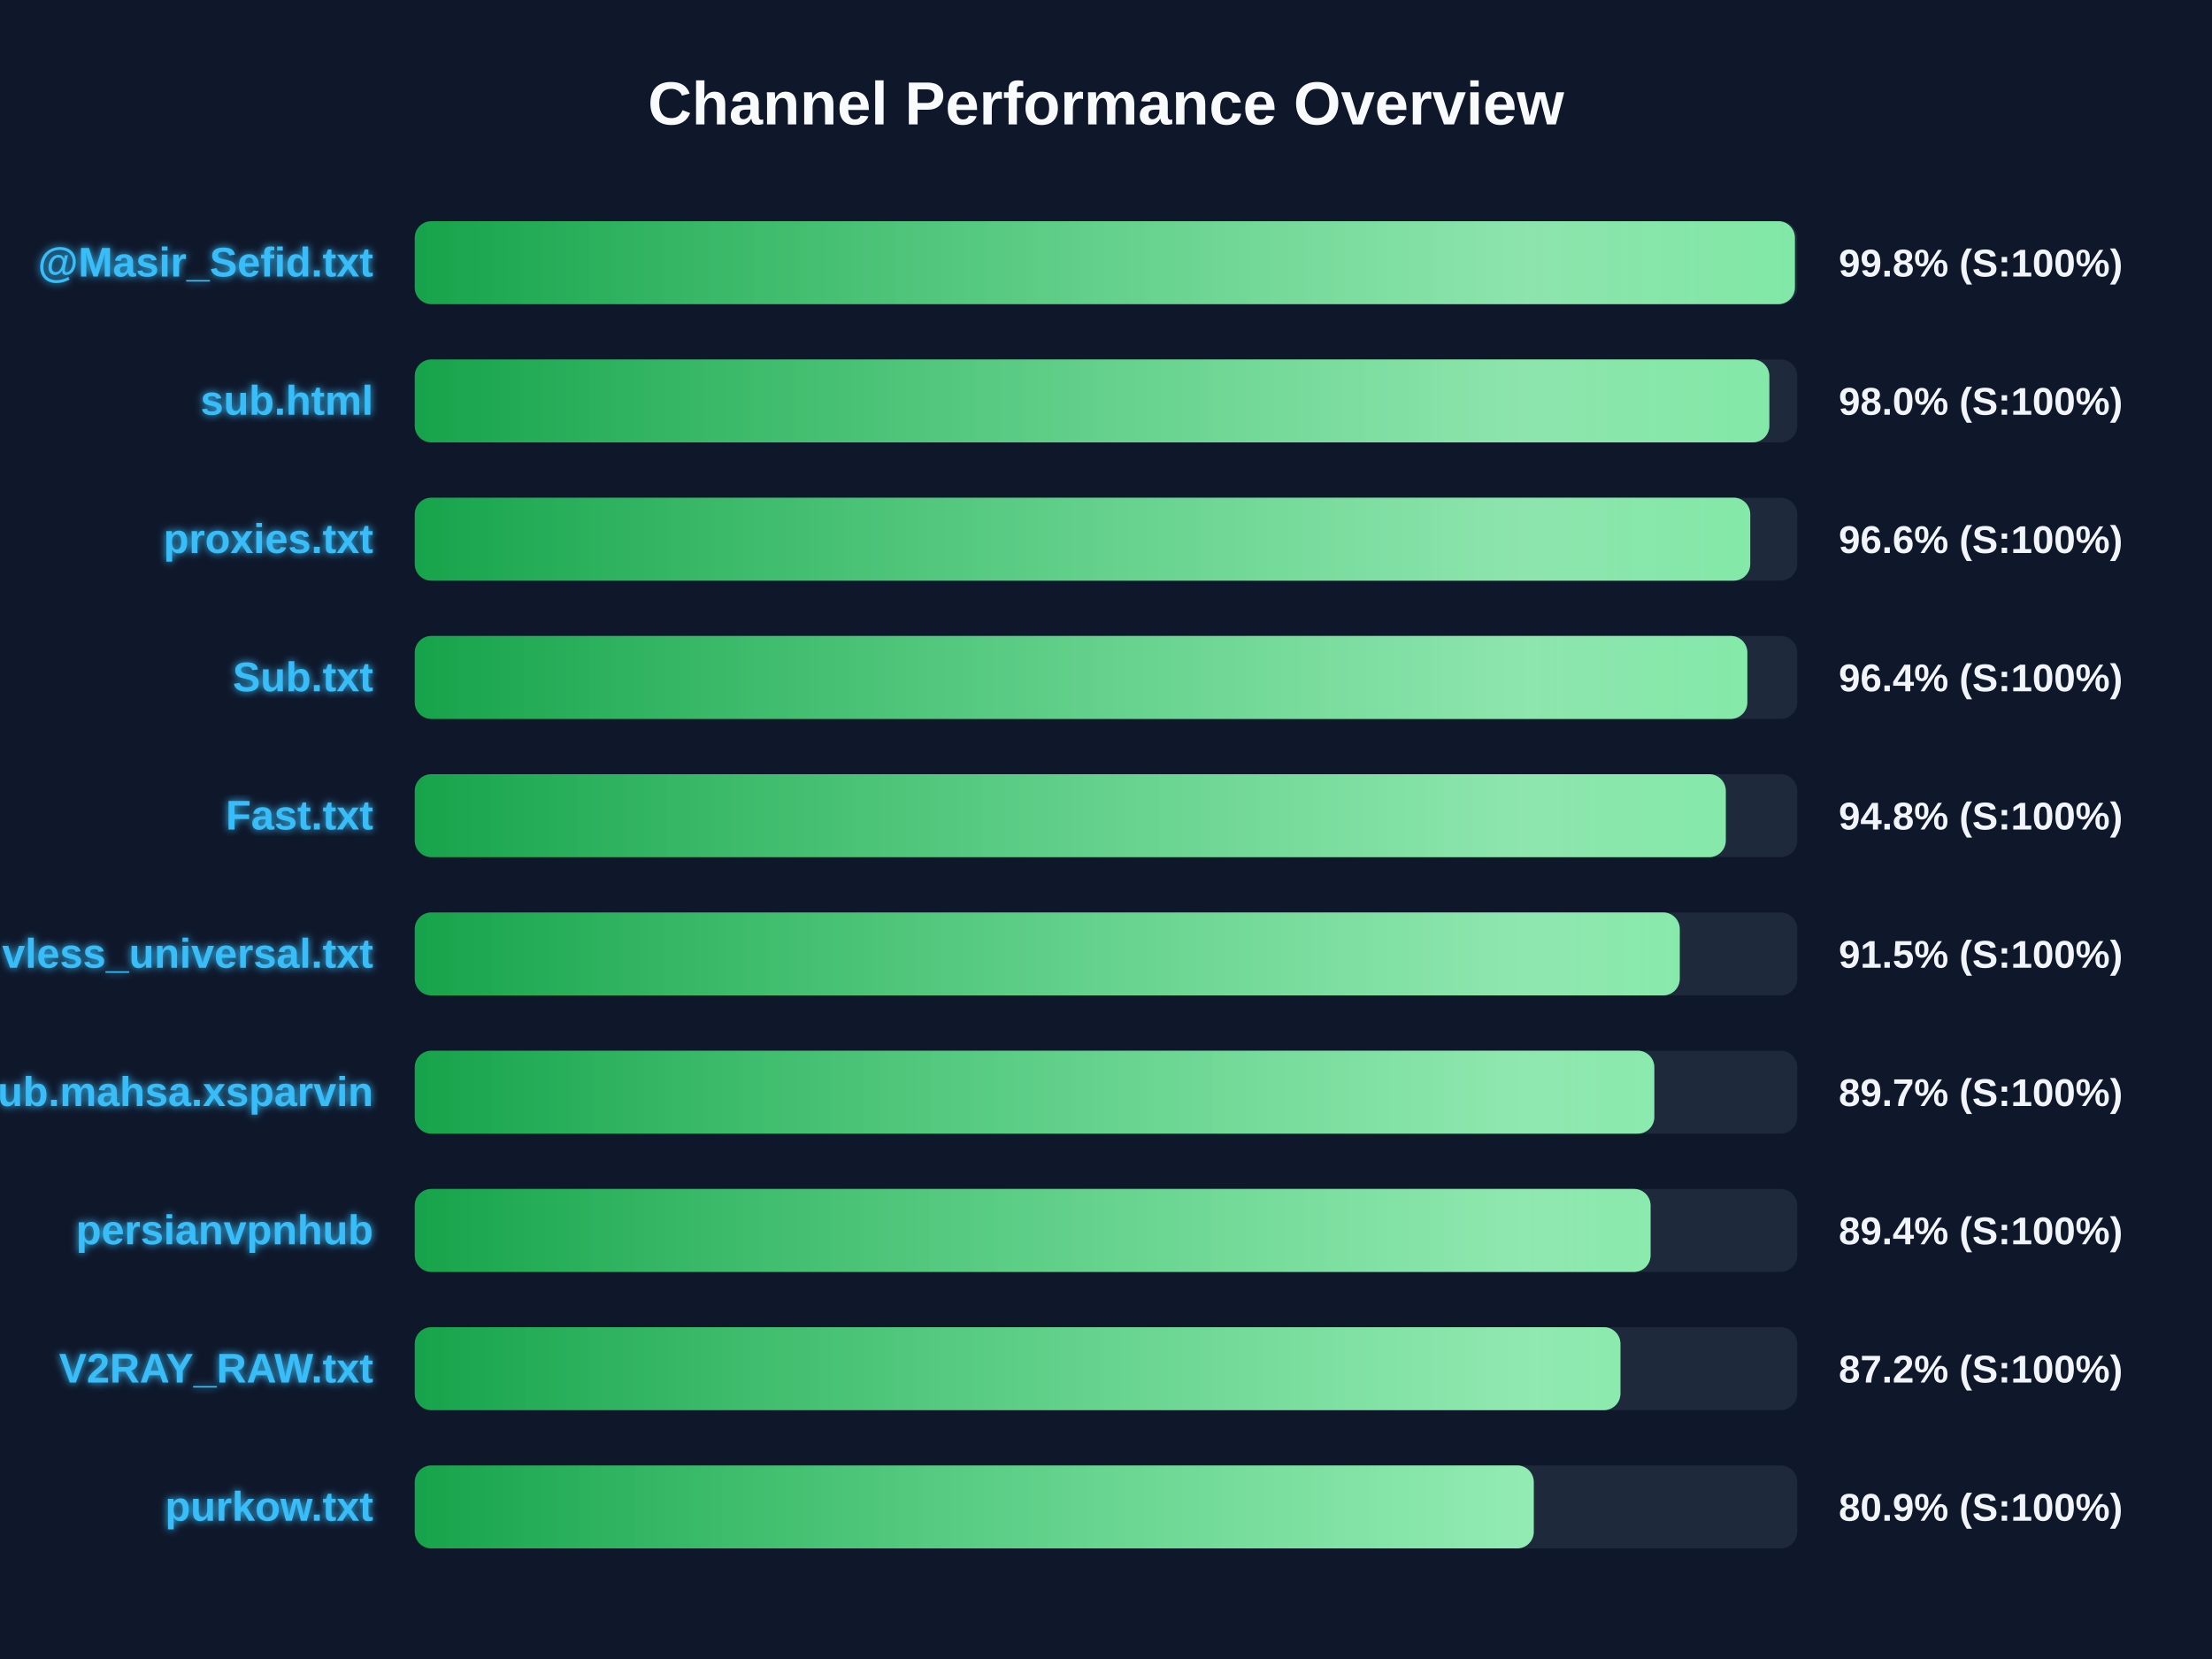
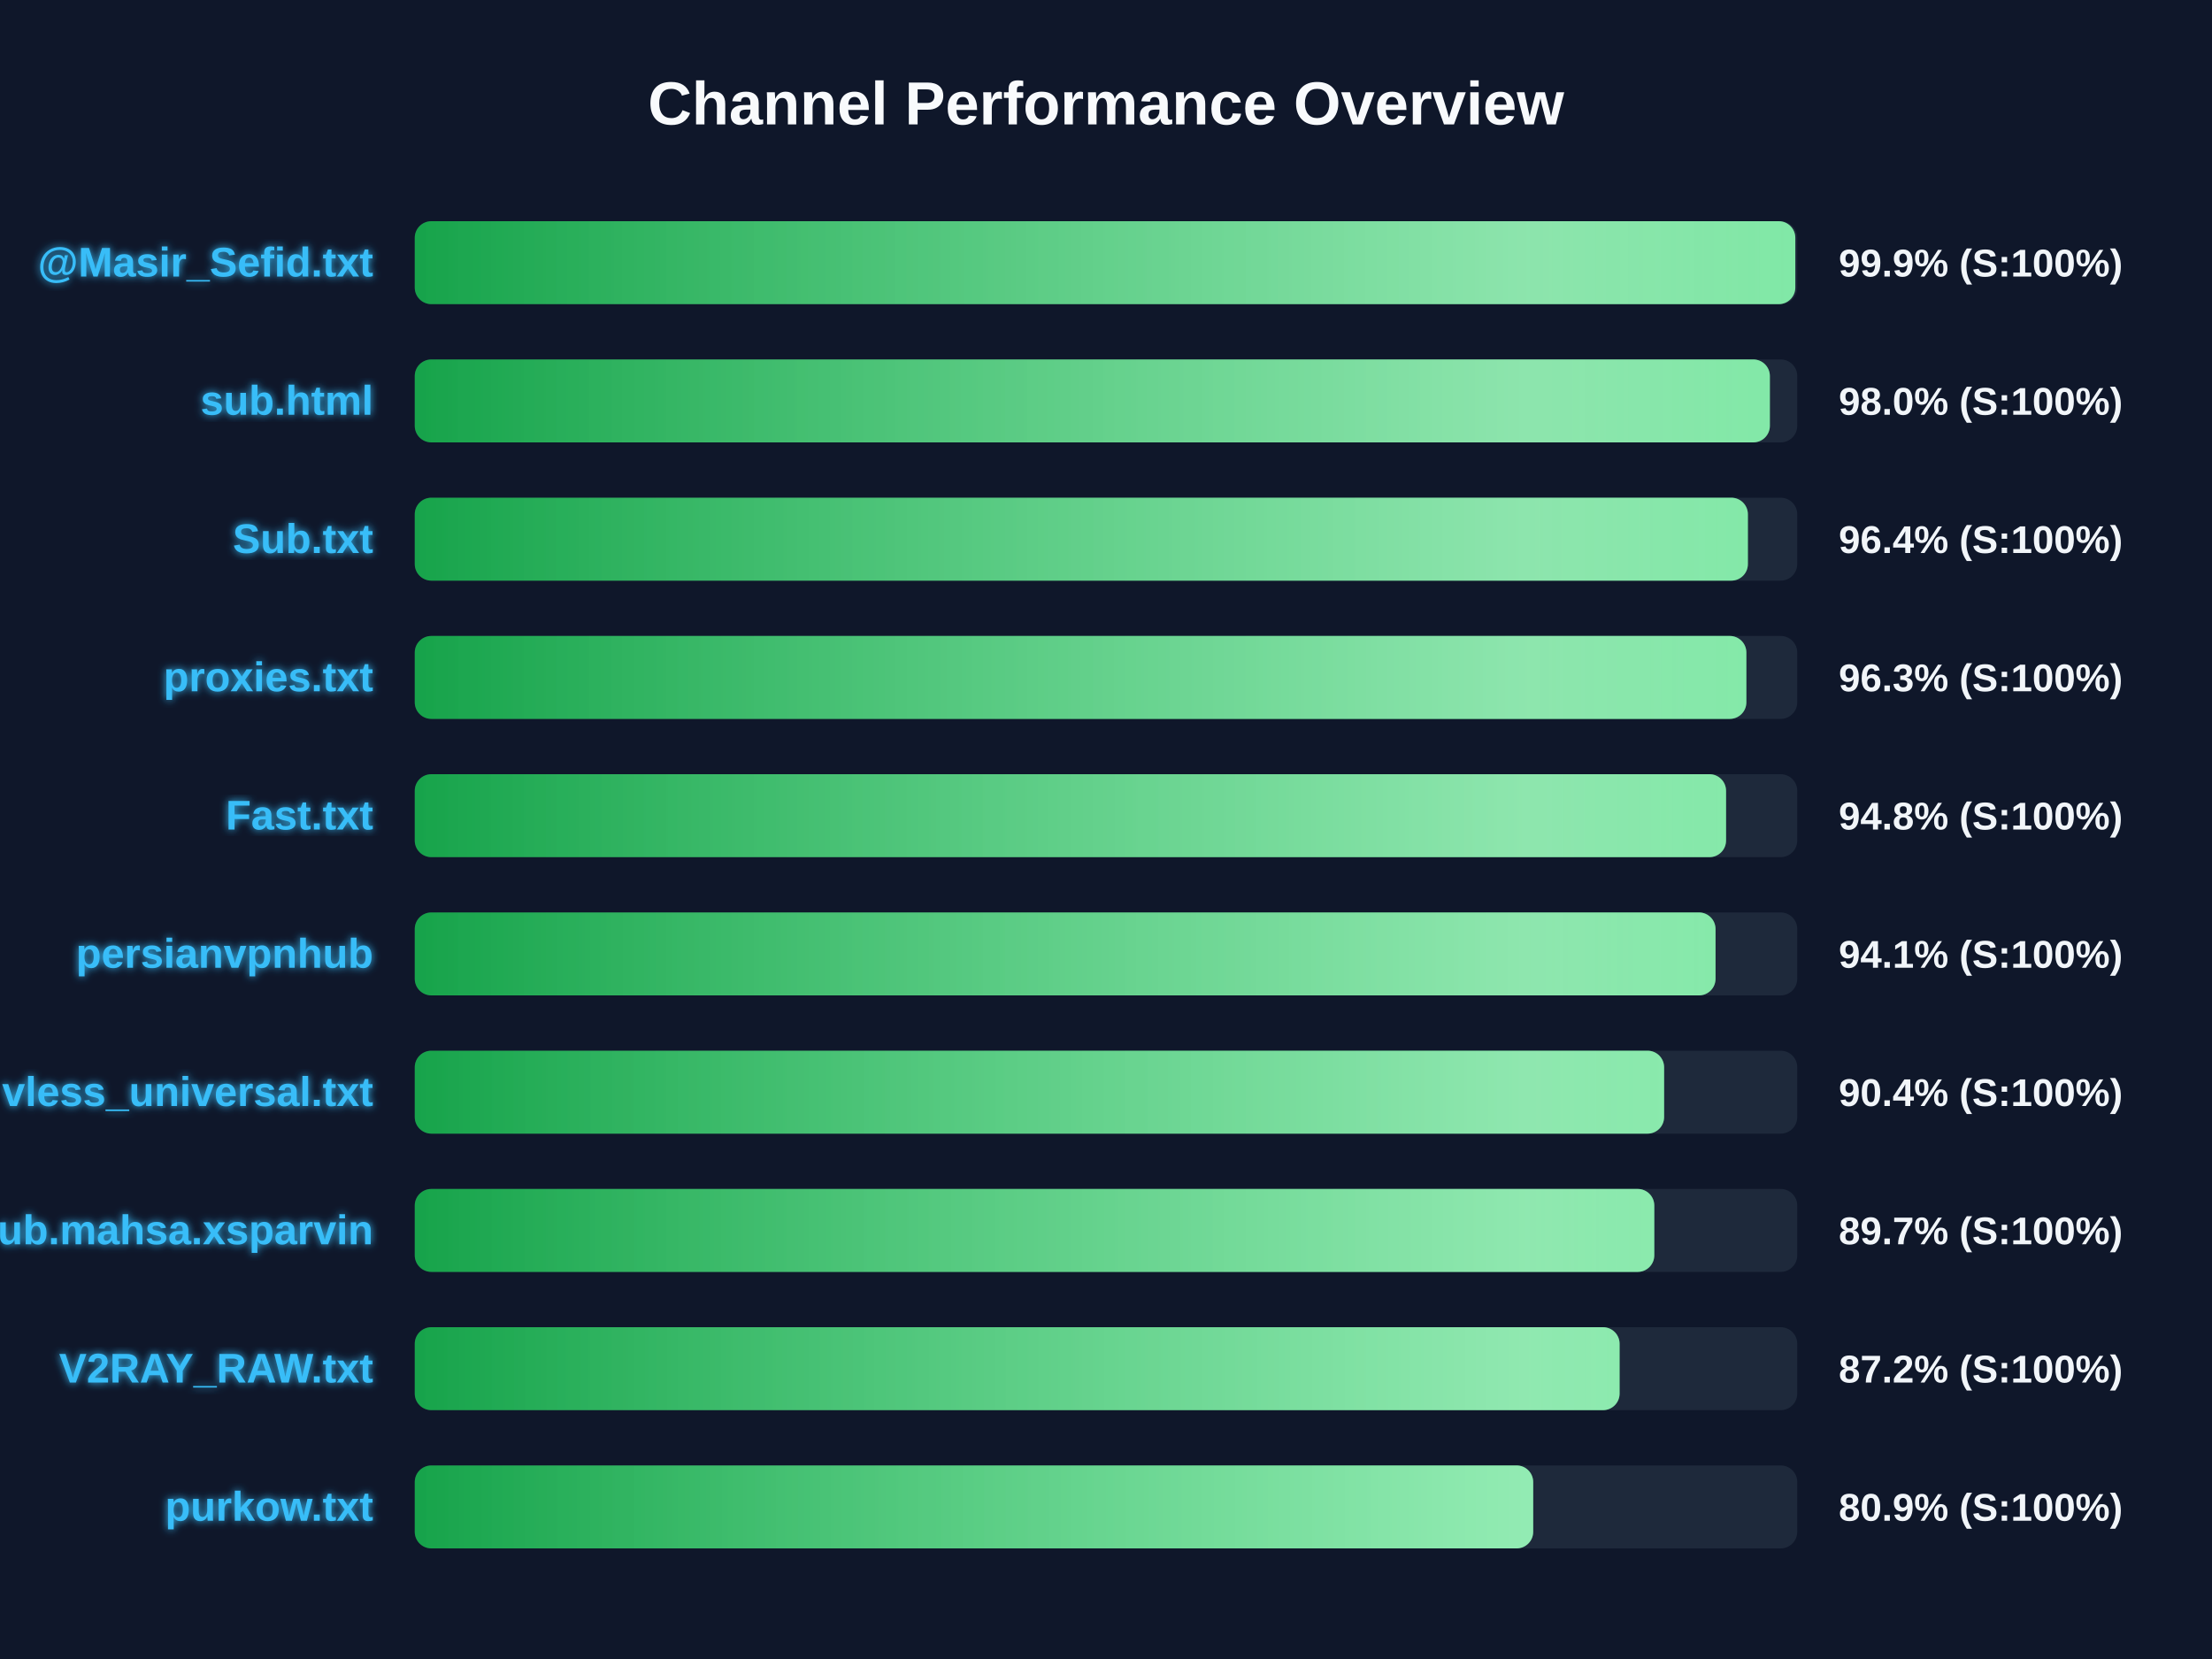
<svg xmlns="http://www.w3.org/2000/svg" width="800" height="600" version="1.1">
  <defs>
    <linearGradient id="grad-green" x1="0%" y1="0%" x2="100%" y2="0%">
      <stop offset="0%" stop-color="#16a34a" />
      <stop offset="100%" stop-color="#4ade80" />
    </linearGradient>
    <linearGradient id="grad-yellow" x1="0%" y1="0%" x2="100%" y2="0%">
      <stop offset="0%" stop-color="#ca8a04" />
      <stop offset="100%" stop-color="#fde047" />
    </linearGradient>
    <linearGradient id="grad-red" x1="0%" y1="0%" x2="100%" y2="0%">
      <stop offset="0%" stop-color="#dc2626" />
      <stop offset="100%" stop-color="#f87171" />
    </linearGradient>
    <linearGradient id="shimmer" x1="0%" y1="0%" x2="100%" y2="0%">
      <stop offset="0%" stop-color="rgba(255,255,255,0)" />
      <stop offset="50%" stop-color="rgba(255,255,255,0.4)" />
      <stop offset="100%" stop-color="rgba(255,255,255,0)" />
    </linearGradient>
    <filter id="glow" x="-20%" y="-20%" width="140%" height="140%">
      <feGaussianBlur stdDeviation="1.5" result="blur" />
      <feComposite in="SourceGraphic" in2="blur" operator="over" />
    </filter>
  </defs>
  <style>
        .bg-rect { fill: #0f172a; }
        .title { font: bold 22px 'Segoe UI', Arial, sans-serif; fill: #f8fafc; }
        .row { font: bold 15px 'Segoe UI', Arial, sans-serif; fill: #38bdf8; filter: url(#glow); }
        .score { font: bold 14px 'Segoe UI', Arial, sans-serif; fill: #f1f5f9; }
        @keyframes shimmer-anim {
            0% { transform: translateX(-100%); }
            100% { transform: translateX(200%); }
        }
        .shimmer-rect {
            animation: shimmer-anim 2.5s infinite linear;
        }
    </style>
  <rect width="100%" height="100%" class="bg-rect" />
  <text x="400" y="45" text-anchor="middle" class="title">Channel Performance Overview</text>
  <rect x="150" y="80" width="500" height="30" fill="#1e293b" rx="6" />
  <clipPath id="clip-0">
-     <rect x="150" y="80" width="499.15" height="30" rx="6" />
+     <rect x="150" y="80" width="499.3" height="30" rx="6" />
  </clipPath>
-   <rect x="150" y="80" width="499.15" height="30" fill="url(#grad-green)" rx="6" />
+   <rect x="150" y="80" width="499.3" height="30" fill="url(#grad-green)" rx="6" />
  <g clip-path="url(#clip-0)">
    <rect x="150" y="80" width="100%" height="30" fill="url(#shimmer)" class="shimmer-rect" />
  </g>
  <text x="135" y="100" text-anchor="end" class="row">@Masir_Sefid.txt</text>
-   <text x="665" y="100" text-anchor="start" class="score">99.8% (S:100%)</text>
+   <text x="665" y="100" text-anchor="start" class="score">99.9% (S:100%)</text>
  <rect x="150" y="130" width="500" height="30" fill="#1e293b" rx="6" />
  <clipPath id="clip-1">
-     <rect x="150" y="130" width="489.9" height="30" rx="6" />
+     <rect x="150" y="130" width="490.1" height="30" rx="6" />
  </clipPath>
-   <rect x="150" y="130" width="489.9" height="30" fill="url(#grad-green)" rx="6" />
+   <rect x="150" y="130" width="490.1" height="30" fill="url(#grad-green)" rx="6" />
  <g clip-path="url(#clip-1)">
    <rect x="150" y="130" width="100%" height="30" fill="url(#shimmer)" class="shimmer-rect" />
  </g>
  <text x="135" y="150" text-anchor="end" class="row">sub.html</text>
  <text x="665" y="150" text-anchor="start" class="score">98.0% (S:100%)</text>
  <rect x="150" y="180" width="500" height="30" fill="#1e293b" rx="6" />
  <clipPath id="clip-2">
-     <rect x="150" y="180" width="483.0" height="30" rx="6" />
+     <rect x="150" y="180" width="482.15" height="30" rx="6" />
  </clipPath>
-   <rect x="150" y="180" width="483.0" height="30" fill="url(#grad-green)" rx="6" />
+   <rect x="150" y="180" width="482.15" height="30" fill="url(#grad-green)" rx="6" />
  <g clip-path="url(#clip-2)">
    <rect x="150" y="180" width="100%" height="30" fill="url(#shimmer)" class="shimmer-rect" />
  </g>
-   <text x="135" y="200" text-anchor="end" class="row">proxies.txt</text>
-   <text x="665" y="200" text-anchor="start" class="score">96.6% (S:100%)</text>
+   <text x="135" y="200" text-anchor="end" class="row">Sub.txt</text>
+   <text x="665" y="200" text-anchor="start" class="score">96.4% (S:100%)</text>
  <rect x="150" y="230" width="500" height="30" fill="#1e293b" rx="6" />
  <clipPath id="clip-3">
-     <rect x="150" y="230" width="481.95" height="30" rx="6" />
+     <rect x="150" y="230" width="481.6" height="30" rx="6" />
  </clipPath>
-   <rect x="150" y="230" width="481.95" height="30" fill="url(#grad-green)" rx="6" />
+   <rect x="150" y="230" width="481.6" height="30" fill="url(#grad-green)" rx="6" />
  <g clip-path="url(#clip-3)">
    <rect x="150" y="230" width="100%" height="30" fill="url(#shimmer)" class="shimmer-rect" />
  </g>
-   <text x="135" y="250" text-anchor="end" class="row">Sub.txt</text>
-   <text x="665" y="250" text-anchor="start" class="score">96.4% (S:100%)</text>
+   <text x="135" y="250" text-anchor="end" class="row">proxies.txt</text>
+   <text x="665" y="250" text-anchor="start" class="score">96.3% (S:100%)</text>
  <rect x="150" y="280" width="500" height="30" fill="#1e293b" rx="6" />
  <clipPath id="clip-4">
-     <rect x="150" y="280" width="474.15" height="30" rx="6" />
+     <rect x="150" y="280" width="474.25" height="30" rx="6" />
  </clipPath>
-   <rect x="150" y="280" width="474.15" height="30" fill="url(#grad-green)" rx="6" />
+   <rect x="150" y="280" width="474.25" height="30" fill="url(#grad-green)" rx="6" />
  <g clip-path="url(#clip-4)">
    <rect x="150" y="280" width="100%" height="30" fill="url(#shimmer)" class="shimmer-rect" />
  </g>
  <text x="135" y="300" text-anchor="end" class="row">Fast.txt</text>
  <text x="665" y="300" text-anchor="start" class="score">94.8% (S:100%)</text>
  <rect x="150" y="330" width="500" height="30" fill="#1e293b" rx="6" />
  <clipPath id="clip-5">
-     <rect x="150" y="330" width="457.5" height="30" rx="6" />
+     <rect x="150" y="330" width="470.45" height="30" rx="6" />
  </clipPath>
-   <rect x="150" y="330" width="457.5" height="30" fill="url(#grad-green)" rx="6" />
+   <rect x="150" y="330" width="470.45" height="30" fill="url(#grad-green)" rx="6" />
  <g clip-path="url(#clip-5)">
    <rect x="150" y="330" width="100%" height="30" fill="url(#shimmer)" class="shimmer-rect" />
  </g>
-   <text x="135" y="350" text-anchor="end" class="row">vless_universal.txt</text>
-   <text x="665" y="350" text-anchor="start" class="score">91.5% (S:100%)</text>
+   <text x="135" y="350" text-anchor="end" class="row">persianvpnhub</text>
+   <text x="665" y="350" text-anchor="start" class="score">94.1% (S:100%)</text>
  <rect x="150" y="380" width="500" height="30" fill="#1e293b" rx="6" />
  <clipPath id="clip-6">
-     <rect x="150" y="380" width="448.3" height="30" rx="6" />
+     <rect x="150" y="380" width="451.85" height="30" rx="6" />
  </clipPath>
-   <rect x="150" y="380" width="448.3" height="30" fill="url(#grad-green)" rx="6" />
+   <rect x="150" y="380" width="451.85" height="30" fill="url(#grad-green)" rx="6" />
  <g clip-path="url(#clip-6)">
    <rect x="150" y="380" width="100%" height="30" fill="url(#shimmer)" class="shimmer-rect" />
  </g>
-   <text x="135" y="400" text-anchor="end" class="row">Sub.mahsa.xsparvin</text>
-   <text x="665" y="400" text-anchor="start" class="score">89.7% (S:100%)</text>
+   <text x="135" y="400" text-anchor="end" class="row">vless_universal.txt</text>
+   <text x="665" y="400" text-anchor="start" class="score">90.4% (S:100%)</text>
  <rect x="150" y="430" width="500" height="30" fill="#1e293b" rx="6" />
  <clipPath id="clip-7">
-     <rect x="150" y="430" width="446.95" height="30" rx="6" />
+     <rect x="150" y="430" width="448.3" height="30" rx="6" />
  </clipPath>
-   <rect x="150" y="430" width="446.95" height="30" fill="url(#grad-green)" rx="6" />
+   <rect x="150" y="430" width="448.3" height="30" fill="url(#grad-green)" rx="6" />
  <g clip-path="url(#clip-7)">
    <rect x="150" y="430" width="100%" height="30" fill="url(#shimmer)" class="shimmer-rect" />
  </g>
-   <text x="135" y="450" text-anchor="end" class="row">persianvpnhub</text>
-   <text x="665" y="450" text-anchor="start" class="score">89.4% (S:100%)</text>
+   <text x="135" y="450" text-anchor="end" class="row">Sub.mahsa.xsparvin</text>
+   <text x="665" y="450" text-anchor="start" class="score">89.7% (S:100%)</text>
  <rect x="150" y="480" width="500" height="30" fill="#1e293b" rx="6" />
  <clipPath id="clip-8">
-     <rect x="150" y="480" width="436.05" height="30" rx="6" />
+     <rect x="150" y="480" width="435.75" height="30" rx="6" />
  </clipPath>
-   <rect x="150" y="480" width="436.05" height="30" fill="url(#grad-green)" rx="6" />
+   <rect x="150" y="480" width="435.75" height="30" fill="url(#grad-green)" rx="6" />
  <g clip-path="url(#clip-8)">
    <rect x="150" y="480" width="100%" height="30" fill="url(#shimmer)" class="shimmer-rect" />
  </g>
  <text x="135" y="500" text-anchor="end" class="row">V2RAY_RAW.txt</text>
  <text x="665" y="500" text-anchor="start" class="score">87.2% (S:100%)</text>
  <rect x="150" y="530" width="500" height="30" fill="#1e293b" rx="6" />
  <clipPath id="clip-9">
-     <rect x="150" y="530" width="404.7" height="30" rx="6" />
+     <rect x="150" y="530" width="404.5" height="30" rx="6" />
  </clipPath>
-   <rect x="150" y="530" width="404.7" height="30" fill="url(#grad-green)" rx="6" />
+   <rect x="150" y="530" width="404.5" height="30" fill="url(#grad-green)" rx="6" />
  <g clip-path="url(#clip-9)">
    <rect x="150" y="530" width="100%" height="30" fill="url(#shimmer)" class="shimmer-rect" />
  </g>
  <text x="135" y="550" text-anchor="end" class="row">purkow.txt</text>
  <text x="665" y="550" text-anchor="start" class="score">80.9% (S:100%)</text>
</svg>
